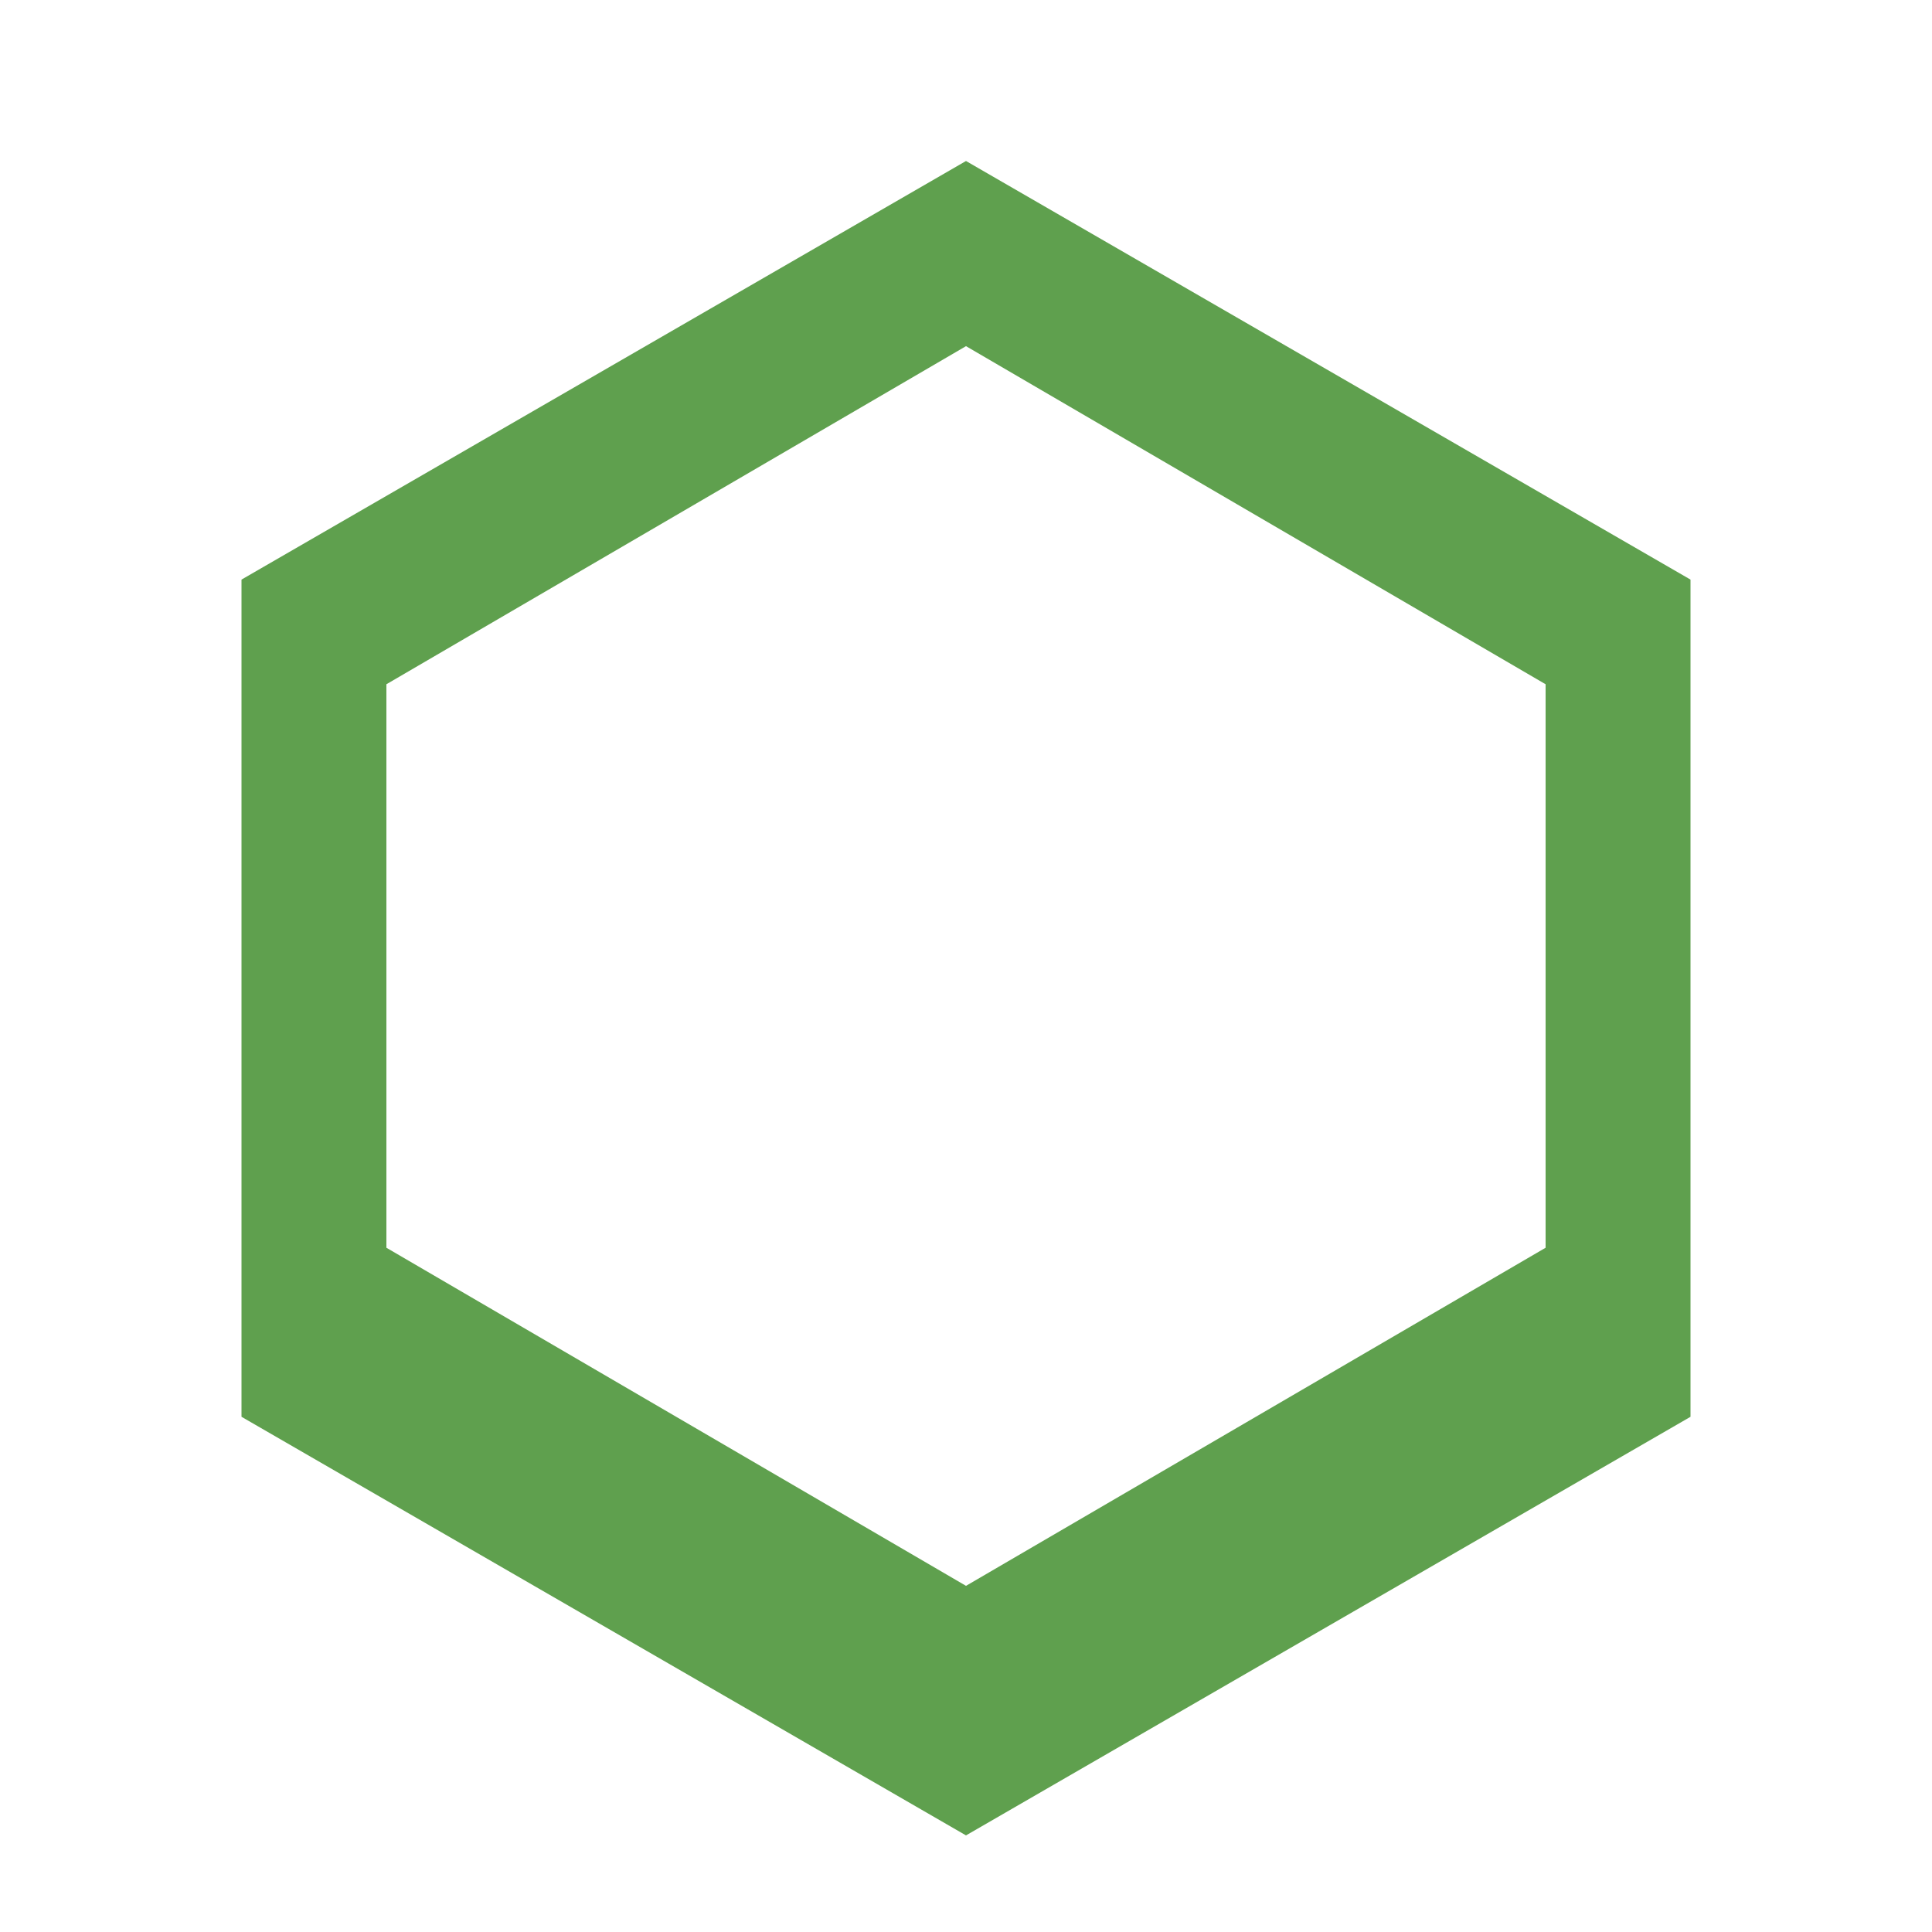
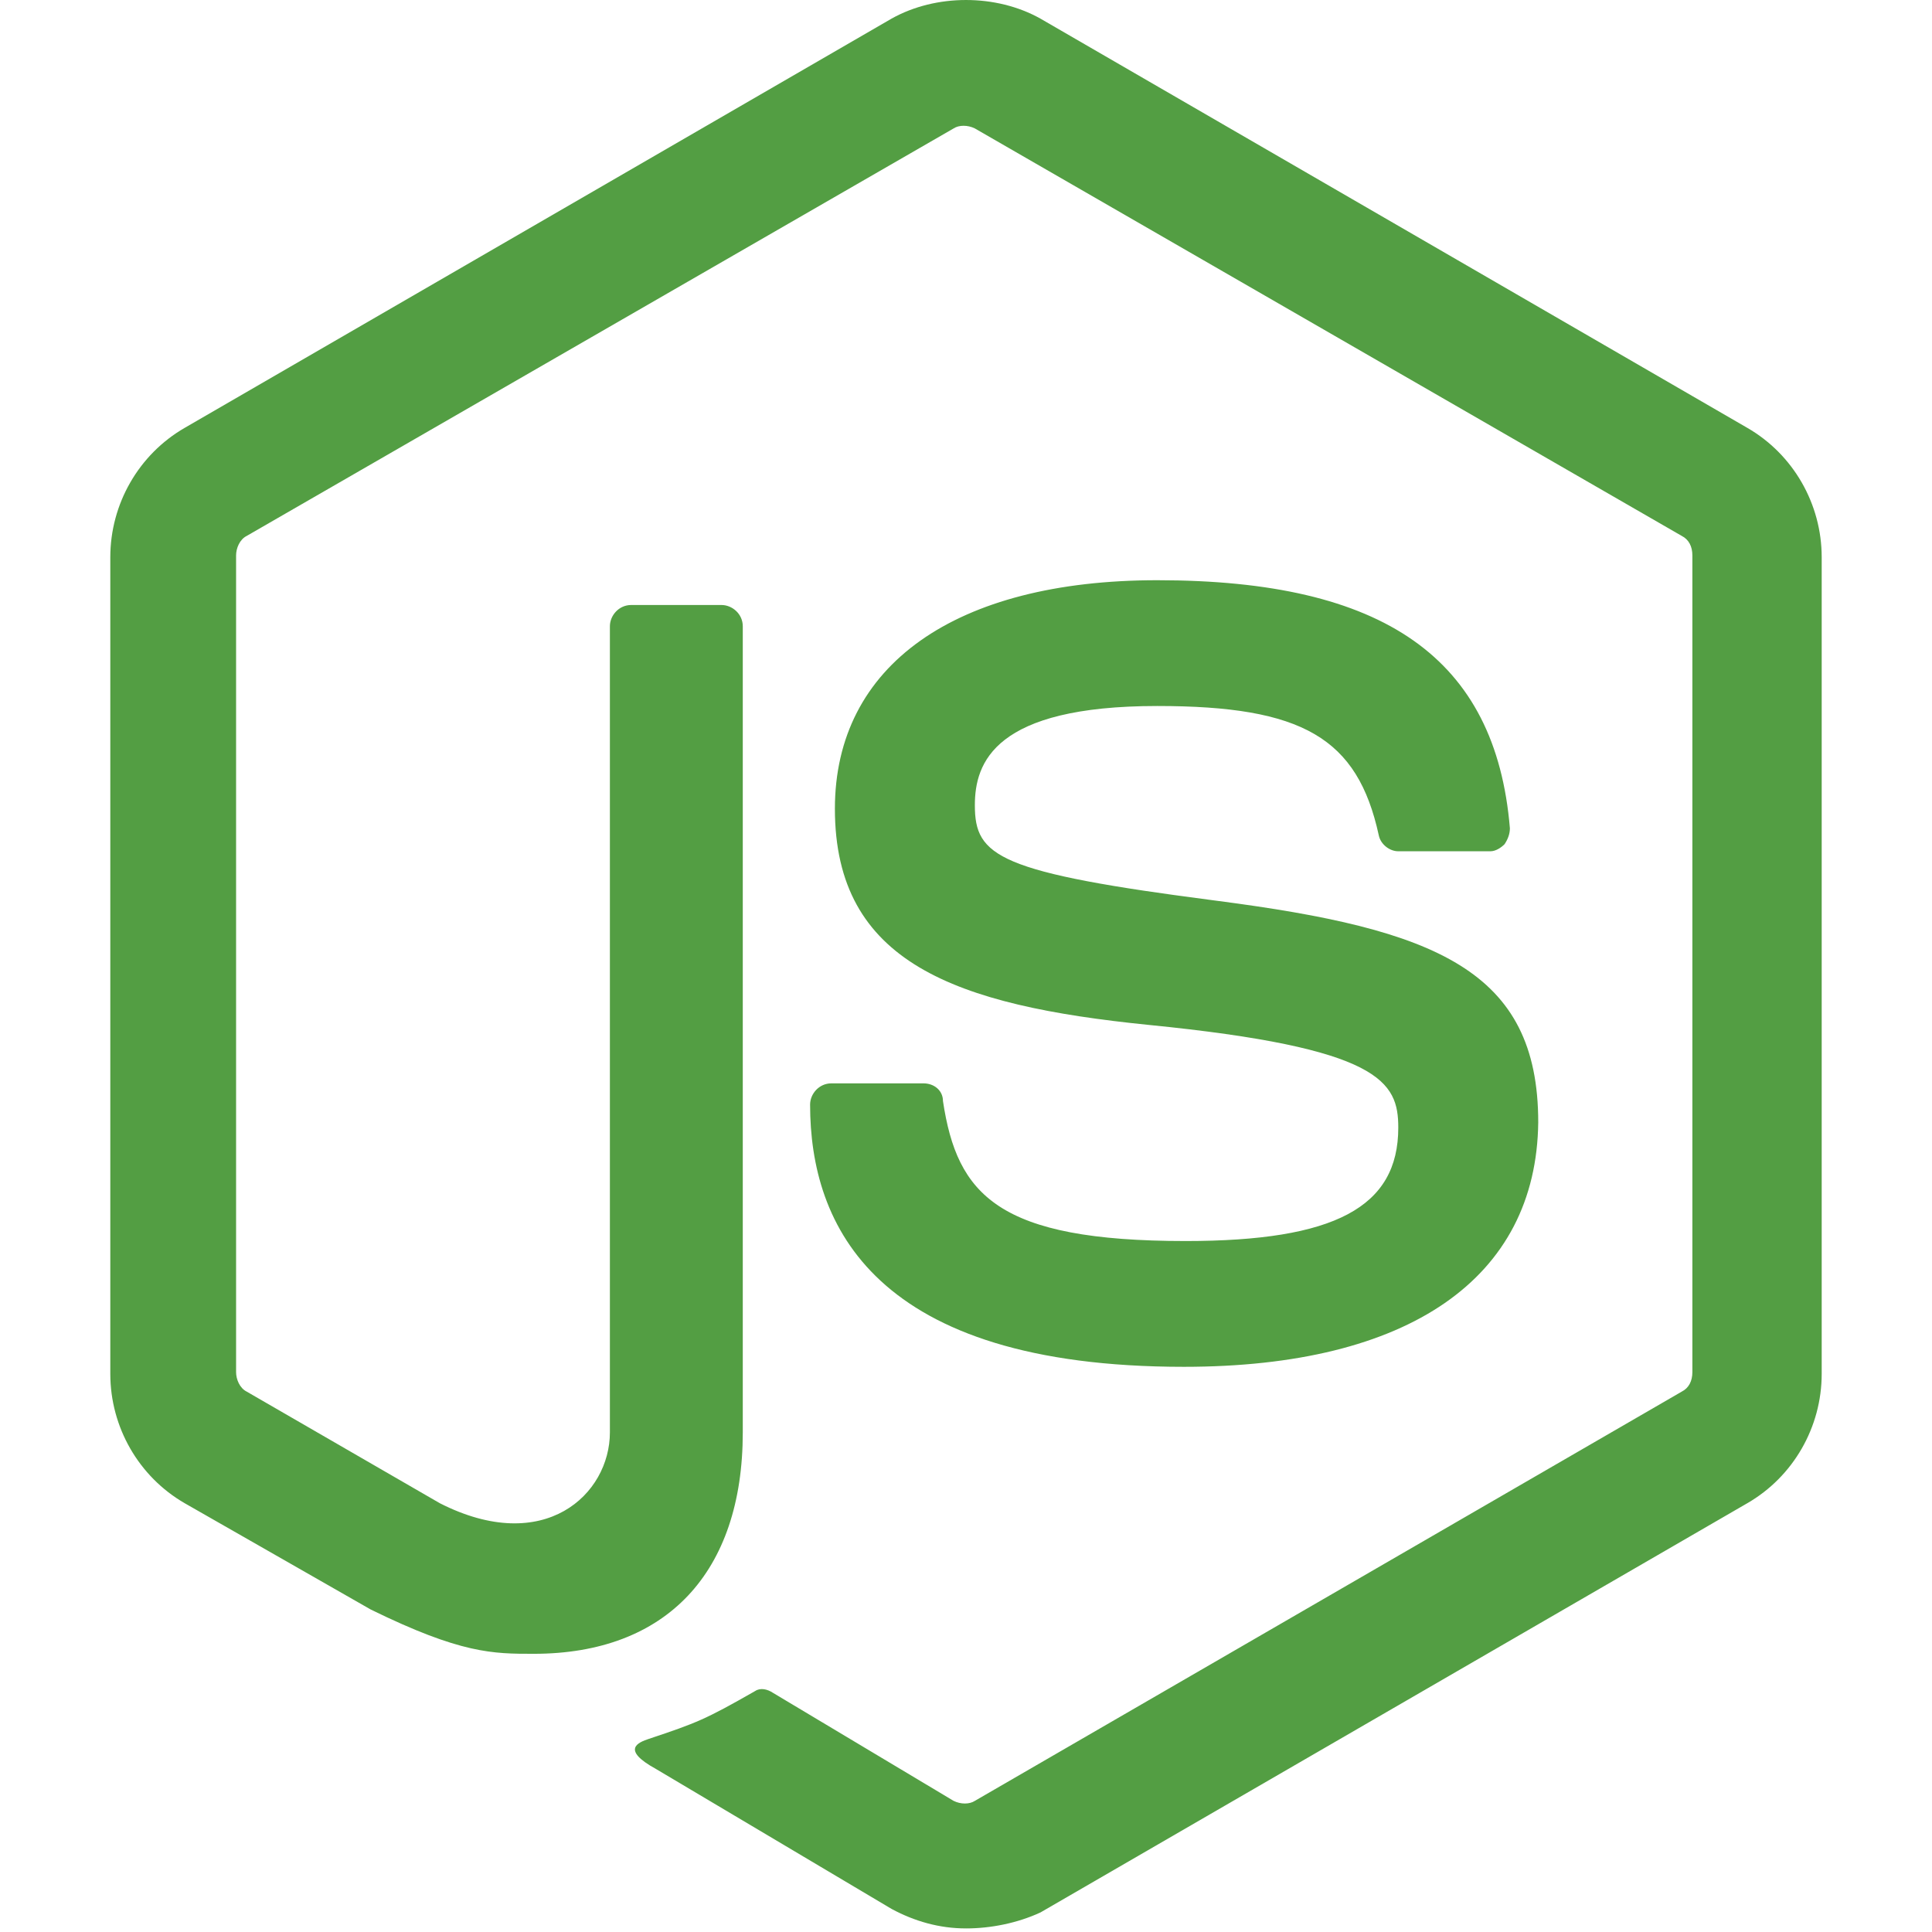
- <svg xmlns="http://www.w3.org/2000/svg" viewBox="0 0 24 24" fill="none">
-   <path d="M12 2l9 5.2v10.4l-9 5.2-9-5.2V7.2L12 2zm0 2.3L4.8 8.5v7l7.2 4.2 7.2-4.2v-7L12 4.3z" fill="#5FA04E" />
+ <svg xmlns="http://www.w3.org/2000/svg" width="1024" height="1024" viewBox="0 0 1024 1024">
+   <g transform="translate(58.46367 0) scale(3.543253)">
+     <path fill="#539e43" d="M128 288.464c-3.975 0-7.685-1.06-11.13-2.915l-35.247-20.936c-5.3-2.915-2.65-3.975-1.06-4.505c7.155-2.385 8.48-2.915 15.9-7.156c.796-.53 1.856-.265 2.65.265l27.032 16.166c1.06.53 2.385.53 3.18 0l105.74-61.217c1.06-.53 1.59-1.59 1.59-2.915V83.08c0-1.325-.53-2.385-1.59-2.915l-105.74-60.953c-1.06-.53-2.385-.53-3.18 0L20.405 80.166c-1.06.53-1.59 1.855-1.59 2.915v122.17c0 1.06.53 2.385 1.59 2.915l28.887 16.695c15.636 7.95 25.44-1.325 25.44-10.6V93.68c0-1.59 1.326-3.18 3.181-3.18h13.516c1.59 0 3.18 1.325 3.18 3.18v120.58c0 20.936-11.396 33.126-31.272 33.126c-6.095 0-10.865 0-24.38-6.625l-27.827-15.9C4.24 220.885 0 213.465 0 205.515V83.346C0 75.396 4.24 67.976 11.13 64L116.87 2.783c6.625-3.71 15.635-3.71 22.26 0L244.87 64C251.76 67.975 256 75.395 256 83.346v122.17c0 7.95-4.24 15.37-11.13 19.345L139.13 286.08c-3.445 1.59-7.42 2.385-11.13 2.385m32.596-84.009c-46.377 0-55.917-21.2-55.917-39.221c0-1.59 1.325-3.18 3.18-3.18h13.78c1.59 0 2.916 1.06 2.916 2.65c2.12 14.045 8.215 20.936 36.306 20.936c22.261 0 31.802-5.035 31.802-16.96c0-6.891-2.65-11.926-37.367-15.372c-28.886-2.915-46.907-9.275-46.907-32.33c0-21.467 18.02-34.187 48.232-34.187c33.921 0 50.617 11.66 52.737 37.101q0 1.193-.795 2.385c-.53.53-1.325 1.06-2.12 1.06h-13.78c-1.326 0-2.65-1.06-2.916-2.385c-3.18-14.575-11.395-19.345-33.126-19.345c-24.38 0-27.296 8.48-27.296 14.84c0 7.686 3.445 10.07 36.306 14.31c32.597 4.24 47.967 10.336 47.967 33.127c-.265 23.321-19.345 36.571-53.002 36.571" />
+   </g>
</svg>
